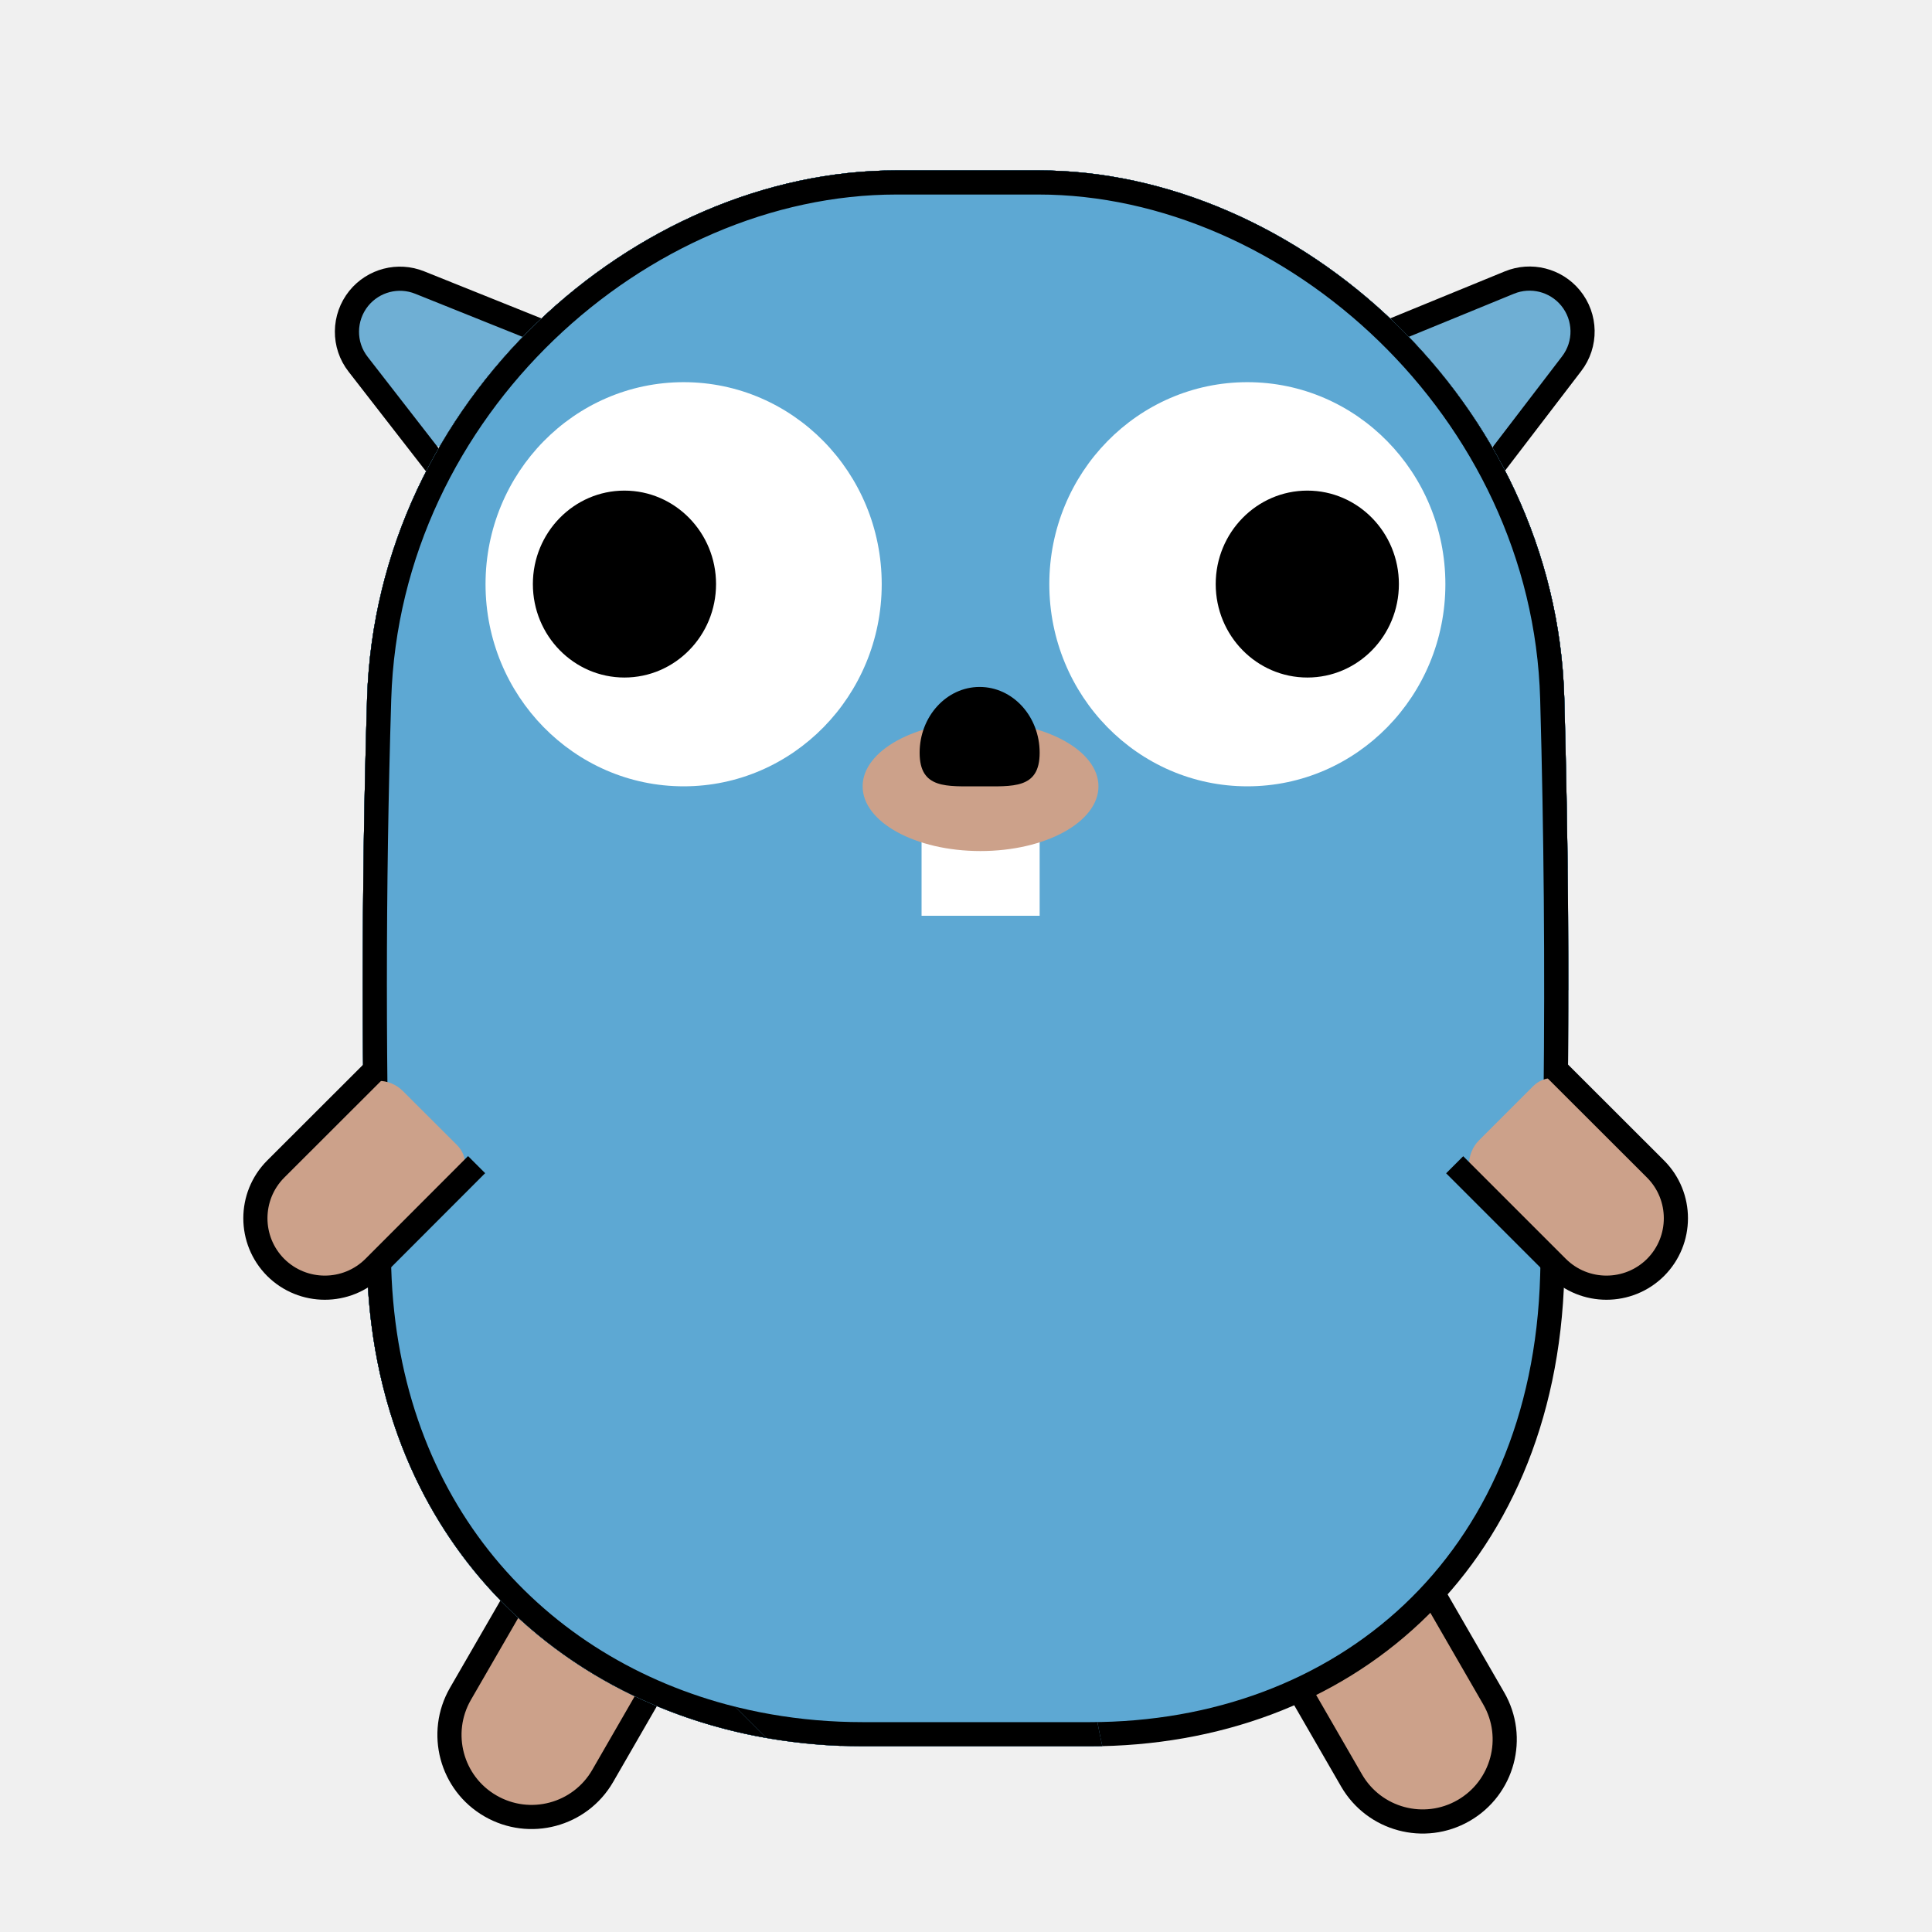
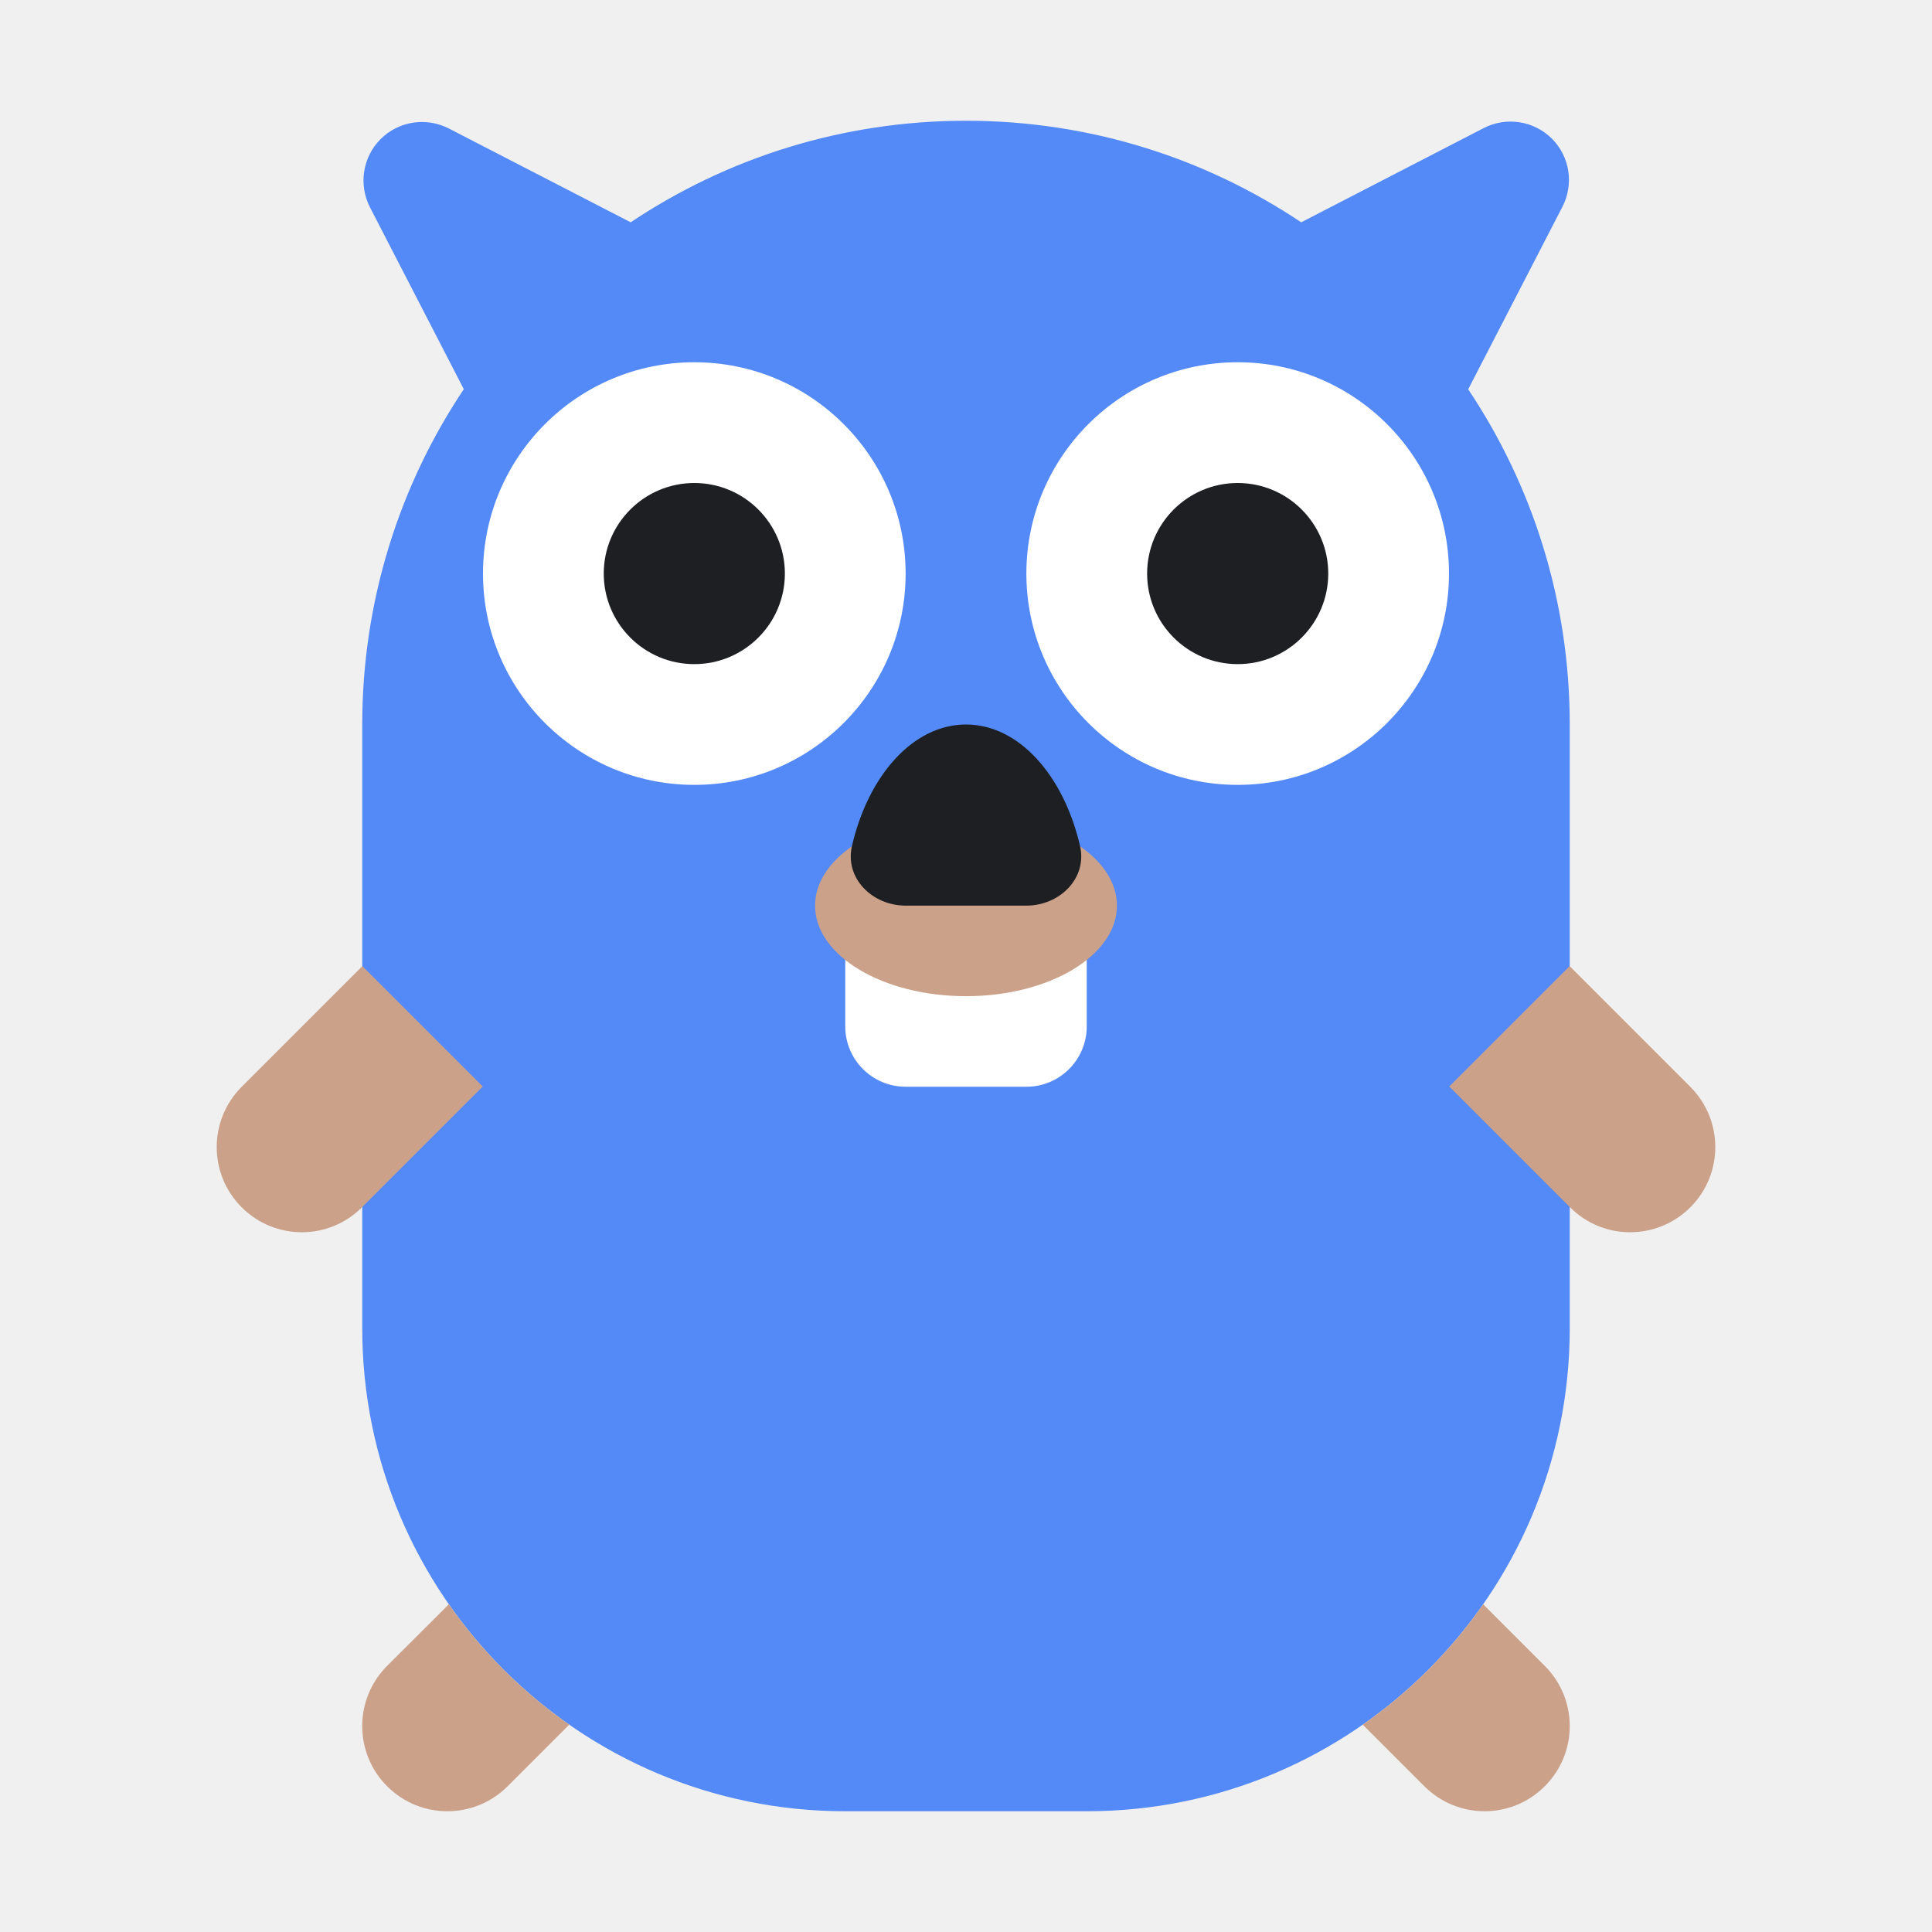
<svg xmlns="http://www.w3.org/2000/svg" width="16" height="16" viewBox="0 0 16 16" fill="none">
-   <path d="M4.991 14.708L5.456 13.901C5.531 13.771 5.487 13.605 5.357 13.53L4.708 13.156C4.546 13.062 4.339 13.118 4.245 13.28L3.813 14.028C3.626 14.353 3.737 14.769 4.062 14.956C4.387 15.144 4.803 15.033 4.991 14.708Z" fill="#CCA18A" />
-   <path d="M4.415 12.986L3.813 14.028C3.626 14.353 3.737 14.769 4.062 14.956V14.956C4.387 15.144 4.803 15.033 4.991 14.708L5.592 13.666" stroke="black" stroke-width="0.2" />
-   <path d="M12.37 14.065L11.863 13.186C11.788 13.056 11.622 13.012 11.492 13.087L10.843 13.462C10.681 13.555 10.626 13.762 10.719 13.924L11.193 14.745C11.381 15.07 11.796 15.181 12.121 14.994C12.447 14.806 12.558 14.39 12.37 14.065Z" fill="#CCA18A" />
-   <path d="M10.55 13.631L11.193 14.745C11.381 15.07 11.796 15.181 12.121 14.994V14.994C12.447 14.806 12.558 14.39 12.37 14.065L11.727 12.951" stroke="black" stroke-width="0.2" />
-   <path d="M3.519 2.346L4.133 2.588C4.355 2.675 4.429 2.952 4.28 3.138L3.966 3.548C3.809 3.75 3.503 3.748 3.348 3.544L2.979 3.06C2.855 2.898 2.852 2.674 2.97 2.508C3.094 2.334 3.32 2.267 3.519 2.346Z" fill="#6FAFD4" />
-   <path d="M3.623 3.863L2.966 3.017C2.84 2.856 2.843 2.63 2.971 2.471V2.471C3.093 2.321 3.297 2.268 3.476 2.34L4.567 2.778" stroke="black" stroke-width="0.2" />
-   <path d="M12.457 2.346L11.845 2.592C11.624 2.681 11.552 2.959 11.701 3.144L12.018 3.551C12.178 3.752 12.483 3.747 12.637 3.543L13.002 3.056C13.125 2.893 13.127 2.669 13.007 2.504C12.882 2.331 12.655 2.266 12.457 2.346Z" fill="#6FAFD4" />
-   <path d="M12.364 3.864L13.015 3.013C13.14 2.851 13.136 2.625 13.006 2.467V2.467C12.883 2.318 12.678 2.267 12.5 2.34L11.412 2.786" stroke="black" stroke-width="0.2" />
-   <path d="M3.14 5.787C3.215 3.37 5.313 1.511 7.425 1.511H8.599C10.69 1.511 12.789 3.391 12.855 5.787C12.899 7.389 12.899 8.961 12.855 10.563C12.822 11.764 12.384 12.712 11.699 13.36C11.013 14.008 10.072 14.362 9.022 14.362H7.144C5.027 14.362 3.215 12.919 3.14 10.507C3.092 8.941 3.092 7.353 3.14 5.787Z" fill="#5DA8D3" stroke="black" stroke-width="0.2" />
-   <path fill-rule="evenodd" clip-rule="evenodd" d="M7.425 1.411C5.26 1.411 3.117 3.312 3.04 5.784C2.992 7.352 2.992 8.942 3.04 10.51C3.115 12.914 4.878 14.38 6.966 14.459C6.668 13.799 6.502 13.068 6.502 12.297C6.502 9.398 8.852 7.048 11.751 7.048C12.175 7.048 12.588 7.098 12.983 7.193C12.977 6.725 12.968 6.256 12.955 5.784C12.887 3.334 10.744 1.411 8.599 1.411H7.425Z" fill="#5DA8D3" />
-   <path fill-rule="evenodd" clip-rule="evenodd" d="M7.425 1.611H8.599C10.637 1.611 12.69 3.449 12.755 5.79C12.768 6.245 12.777 6.697 12.782 7.149C12.849 7.162 12.916 7.177 12.983 7.193C12.977 6.725 12.968 6.256 12.955 5.784C12.887 3.334 10.744 1.411 8.599 1.411H7.425C5.26 1.411 3.117 3.312 3.04 5.784C2.992 7.352 2.992 8.942 3.04 10.51C3.115 12.914 4.878 14.38 6.966 14.459C6.936 14.391 6.907 14.323 6.879 14.254C4.927 14.139 3.31 12.756 3.24 10.504C3.192 8.94 3.192 7.354 3.24 5.791C3.313 3.427 5.366 1.611 7.425 1.611Z" fill="black" />
-   <path fill-rule="evenodd" clip-rule="evenodd" d="M7.425 1.411C5.26 1.411 3.117 3.312 3.04 5.784C2.992 7.352 2.992 8.942 3.04 10.51C3.117 12.982 4.979 14.462 7.144 14.462H9.022C9.058 14.462 9.094 14.461 9.129 14.461C9.045 14.086 9 13.697 9 13.297C9 10.833 10.698 8.765 12.988 8.2C12.989 7.397 12.977 6.595 12.955 5.784C12.887 3.334 10.744 1.411 8.599 1.411H7.425Z" fill="#5DA8D3" />
-   <path fill-rule="evenodd" clip-rule="evenodd" d="M7.425 1.611H8.599C10.637 1.611 12.69 3.449 12.755 5.79C12.778 6.616 12.789 7.435 12.788 8.254C12.854 8.235 12.921 8.217 12.988 8.2C12.989 7.397 12.977 6.595 12.955 5.784C12.887 3.334 10.744 1.411 8.599 1.411H7.425C5.26 1.411 3.117 3.312 3.04 5.784C2.992 7.352 2.992 8.942 3.04 10.51C3.117 12.982 4.979 14.462 7.144 14.462H9.022C9.058 14.462 9.094 14.461 9.129 14.461C9.114 14.395 9.101 14.328 9.088 14.261C9.066 14.262 9.044 14.262 9.022 14.262H7.144C5.075 14.262 3.313 12.857 3.24 10.504C3.192 8.94 3.192 7.354 3.24 5.791C3.313 3.427 5.366 1.611 7.425 1.611Z" fill="black" />
-   <path fill-rule="evenodd" clip-rule="evenodd" d="M7.425 1.411C5.26 1.411 3.117 3.312 3.04 5.784C2.992 7.352 2.992 8.942 3.04 10.51C3.107 12.672 4.54 14.075 6.346 14.393L5.755 13.802C5.326 13.372 5.375 12.663 5.86 12.297L10.742 8.607C11.066 8.362 11.506 8.337 11.856 8.545L12.982 9.213C12.996 8.071 12.987 6.935 12.955 5.784C12.887 3.334 10.744 1.411 8.599 1.411H7.425Z" fill="#5DA8D3" />
-   <path fill-rule="evenodd" clip-rule="evenodd" d="M7.425 1.611H8.599C10.637 1.611 12.69 3.449 12.755 5.79C12.786 6.899 12.795 7.994 12.783 9.095L12.982 9.213C12.996 8.071 12.987 6.935 12.955 5.784C12.887 3.334 10.744 1.411 8.599 1.411H7.425C5.26 1.411 3.117 3.312 3.04 5.784C2.992 7.352 2.992 8.942 3.04 10.51C3.107 12.672 4.54 14.075 6.346 14.393L6.087 14.134C4.507 13.738 3.3 12.442 3.24 10.504C3.192 8.94 3.192 7.354 3.24 5.791C3.313 3.427 5.366 1.611 7.425 1.611Z" fill="black" />
-   <path fill-rule="evenodd" clip-rule="evenodd" d="M7.302 4.838C7.302 5.762 6.567 6.512 5.662 6.512C4.756 6.512 4.021 5.762 4.021 4.838C4.021 3.914 4.756 3.165 5.662 3.165C6.567 3.165 7.302 3.914 7.302 4.838Z" fill="white" />
-   <path fill-rule="evenodd" clip-rule="evenodd" d="M5.93 4.837C5.93 5.265 5.59 5.611 5.171 5.611C4.753 5.611 4.413 5.265 4.413 4.837C4.413 4.41 4.753 4.063 5.171 4.063C5.59 4.063 5.93 4.41 5.93 4.837Z" fill="black" />
-   <path fill-rule="evenodd" clip-rule="evenodd" d="M11.97 4.838C11.97 5.762 11.236 6.512 10.33 6.512C9.424 6.512 8.69 5.762 8.69 4.838C8.69 3.914 9.424 3.165 10.33 3.165C11.236 3.165 11.97 3.914 11.97 4.838Z" fill="white" />
-   <path fill-rule="evenodd" clip-rule="evenodd" d="M11.585 4.837C11.585 5.265 11.246 5.611 10.827 5.611C10.408 5.611 10.068 5.265 10.068 4.837C10.068 4.41 10.408 4.063 10.827 4.063C11.246 4.063 11.585 4.41 11.585 4.837Z" fill="black" />
-   <path fill-rule="evenodd" clip-rule="evenodd" d="M7.632 7.584H8.61V6.779H7.632V7.584Z" fill="white" />
-   <path fill-rule="evenodd" clip-rule="evenodd" d="M9.097 6.512C9.097 6.808 8.659 7.048 8.12 7.048C7.581 7.048 7.144 6.808 7.144 6.512C7.144 6.216 7.581 5.976 8.12 5.976C8.659 5.976 9.097 6.216 9.097 6.512Z" fill="#CCA18A" />
-   <path fill-rule="evenodd" clip-rule="evenodd" d="M8.61 6.234C8.61 6.536 8.388 6.512 8.113 6.512C7.839 6.512 7.616 6.536 7.616 6.234C7.616 5.933 7.839 5.689 8.113 5.689C8.388 5.689 8.61 5.933 8.61 6.234Z" fill="black" />
-   <path d="M13.711 9.682L13.023 8.994C12.933 8.905 12.788 8.905 12.698 8.994L12.249 9.443C12.138 9.555 12.138 9.736 12.249 9.848L12.897 10.496C13.122 10.72 13.486 10.72 13.711 10.496C13.935 10.271 13.935 9.907 13.711 9.682Z" fill="#CCA18A" />
-   <path d="M12.047 9.646L12.897 10.496C13.122 10.72 13.486 10.72 13.711 10.496V10.496C13.935 10.271 13.935 9.907 13.711 9.682L12.86 8.832" stroke="black" stroke-width="0.2" />
-   <path d="M3.097 10.496L3.785 9.808C3.875 9.718 3.875 9.573 3.785 9.483L3.336 9.035C3.224 8.923 3.043 8.923 2.931 9.035L2.283 9.682C2.059 9.907 2.059 10.271 2.283 10.496C2.508 10.72 2.872 10.72 3.097 10.496Z" fill="#CCA18A" />
-   <path d="M3.134 8.832L2.283 9.682C2.059 9.907 2.059 10.271 2.283 10.496V10.496C2.508 10.72 2.872 10.72 3.097 10.496L3.947 9.645" stroke="black" stroke-width="0.2" />
+   <path d="M3.841 3.223C3.31 4.017 3 4.973 3 6V11C3 13.209 4.791 15 7 15H9C11.209 15 13 13.209 13 11V6C13 4.973 12.69 4.018 12.159 3.224L12.939 1.713C13.036 1.525 13.001 1.297 12.852 1.148C12.703 1 12.475 0.964 12.287 1.061L10.776 1.841C9.982 1.31 9.027 1 8 1C6.973 1 6.017 1.31 5.223 1.841L3.717 1.064C3.529 0.968 3.301 1.003 3.152 1.152C3.003 1.301 2.968 1.529 3.064 1.717L3.841 3.223Z" fill="#548AF7" />
+   <path d="M7.5 4.75C7.5 5.716 6.716 6.5 5.75 6.5C4.784 6.5 4 5.716 4 4.75C4 3.784 4.784 3 5.75 3C6.716 3 7.5 3.784 7.5 4.75Z" fill="white" />
+   <path d="M12 4.75C12 5.716 11.216 6.5 10.25 6.5C9.284 6.5 8.5 5.716 8.5 4.75C8.5 3.784 9.284 3 10.25 3C11.216 3 12 3.784 12 4.75Z" fill="white" />
+   <path d="M9 7.5H7V8.5C7 8.776 7.224 9 7.5 9H8.5C8.776 9 9 8.776 9 8.5V7.5Z" fill="white" />
+   <path d="M8 8.25C8.69 8.25 9.25 7.914 9.25 7.5C9.25 7.086 8.69 6.75 8 6.75C7.31 6.75 6.75 7.086 6.75 7.5C6.75 7.914 7.31 8.25 8 8.25Z" fill="#CCA18A" />
+   <path d="M4.714 14.283C4.326 14.012 3.988 13.674 3.717 13.286L3.206 13.796C2.931 14.072 2.931 14.518 3.206 14.793C3.482 15.069 3.928 15.069 4.204 14.793L4.714 14.283Z" fill="#CCA18A" />
+   <path d="M11.286 14.283C11.674 14.012 12.012 13.674 12.283 13.286L12.793 13.796C13.069 14.072 13.069 14.518 12.793 14.793C12.518 15.069 12.072 15.069 11.796 14.793L11.286 14.283Z" fill="#CCA18A" />
+   <path d="M12.002 8.998L13.002 9.998C13.277 10.274 13.723 10.274 13.999 9.998C14.274 9.723 14.274 9.277 13.999 9.001L12.999 8.001L12.002 8.998Z" fill="#CCA18A" />
+   <path d="M2.998 9.998L3.998 8.998L3.001 8.001L2.001 9.001C1.726 9.277 1.726 9.723 2.001 9.998C2.277 10.274 2.723 10.274 2.998 9.998Z" fill="#CCA18A" />
+   <path d="M6.5 4.75C6.5 5.164 6.164 5.5 5.75 5.5C5.336 5.5 5 5.164 5 4.75C5 4.336 5.336 4 5.75 4C6.164 4 6.5 4.336 6.5 4.75Z" fill="#1E1F22" />
+   <path d="M11 4.75C11 5.164 10.664 5.5 10.25 5.5C9.836 5.5 9.5 5.164 9.5 4.75C9.5 4.336 9.836 4 10.25 4C10.664 4 11 4.336 11 4.75Z" fill="#1E1F22" />
+   <path d="M8.5 7.5C8.776 7.5 9.007 7.273 8.944 7.004C8.808 6.419 8.436 6 8 6C7.564 6 7.192 6.419 7.056 7.004C6.993 7.273 7.224 7.5 7.5 7.5H8.5Z" fill="#1E1F22" />
</svg>
